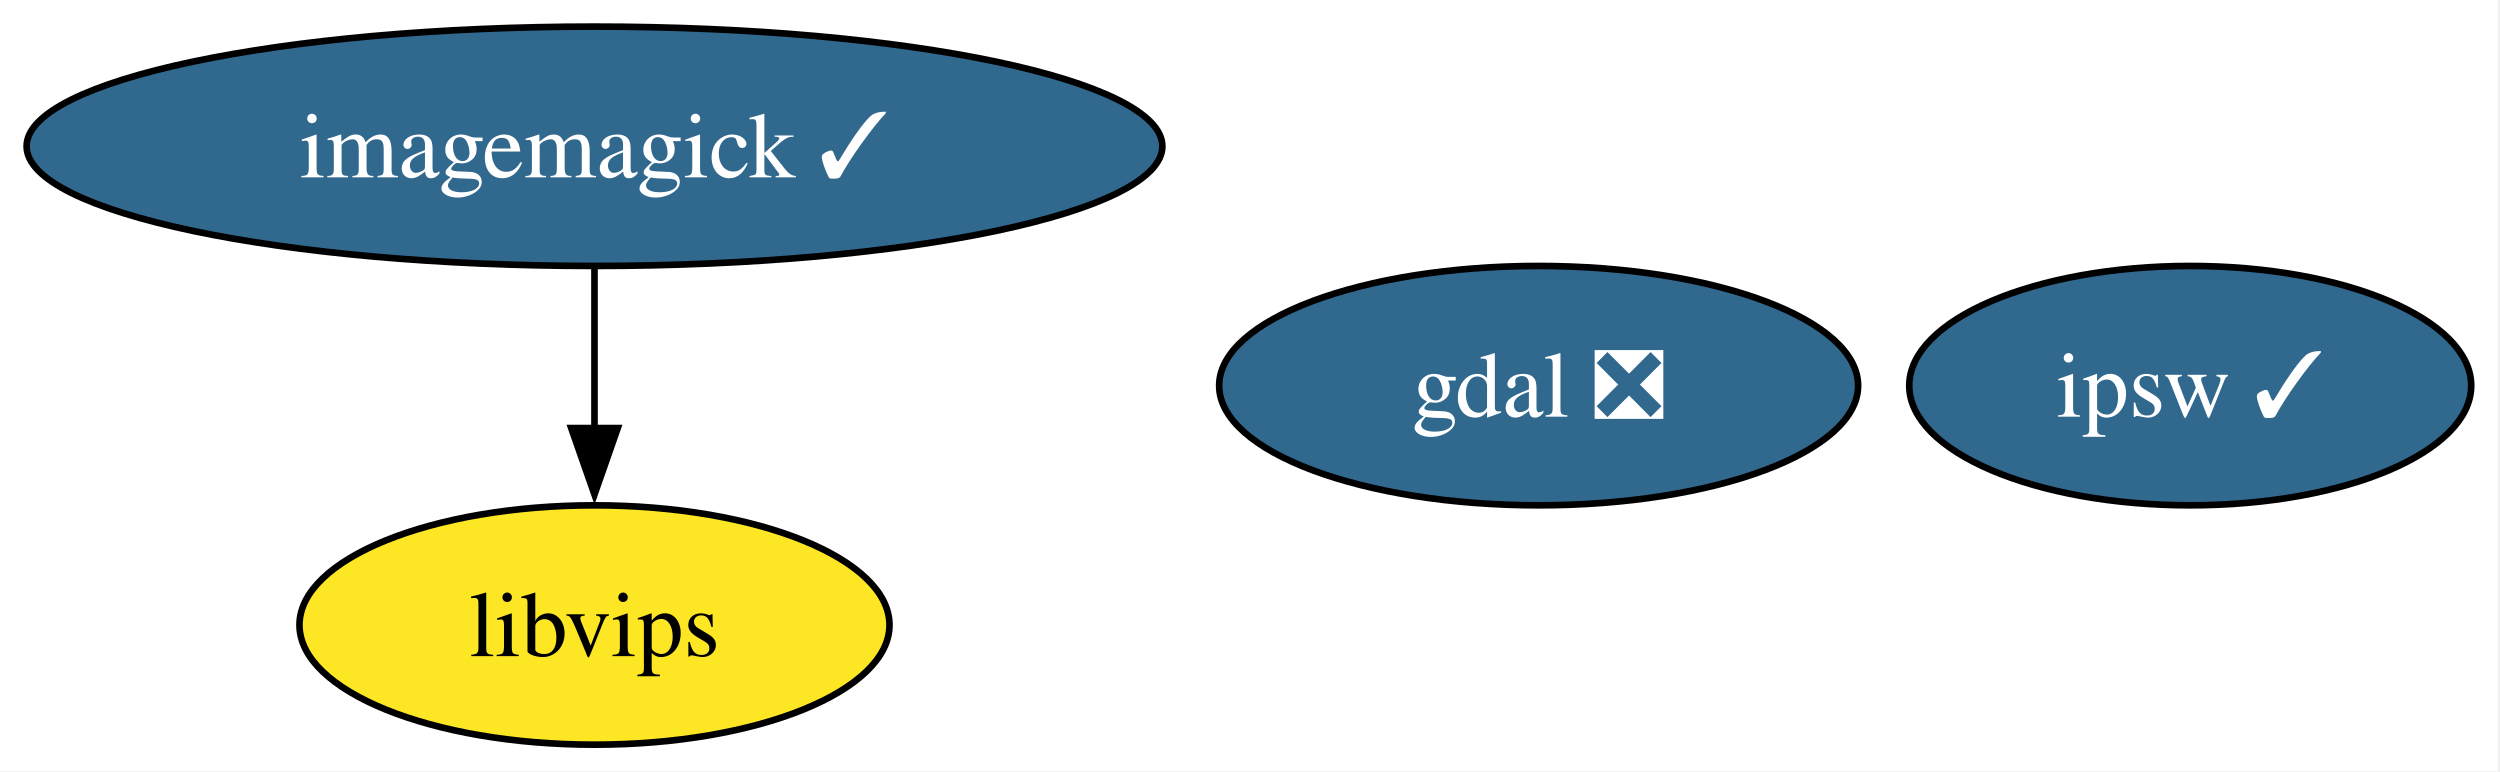
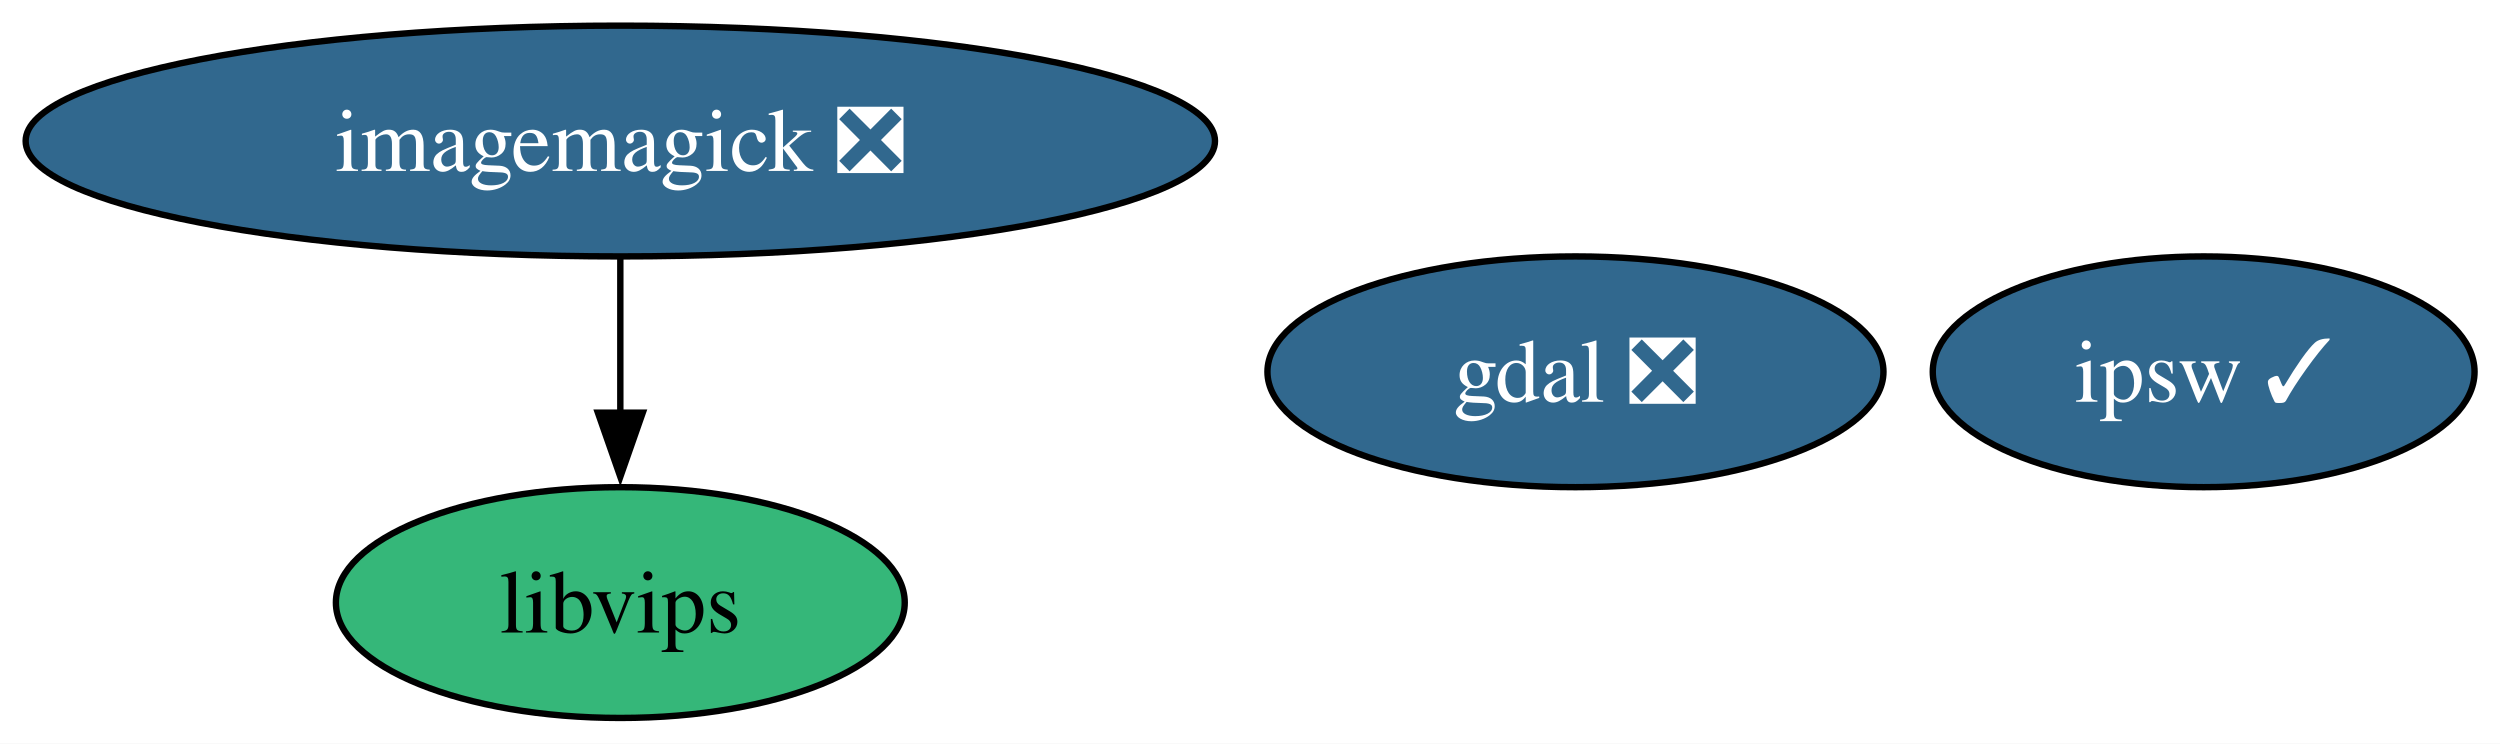
- <svg xmlns="http://www.w3.org/2000/svg" xmlns:xlink="http://www.w3.org/1999/xlink" width="376pt" height="116pt" viewBox="0.00 0.00 376.00 116.00">
+ <svg xmlns="http://www.w3.org/2000/svg" xmlns:xlink="http://www.w3.org/1999/xlink" width="390pt" height="116pt" viewBox="0.00 0.00 390.00 116.00">
  <g id="graph0" class="graph" transform="scale(1 1) rotate(0) translate(4 112)">
-     <polygon fill="white" stroke="none" points="-4,4 -4,-112 371.67,-112 371.67,4 -4,4" />
+     <polygon fill="white" stroke="none" points="-4,4 -4,-112 386.03,-112 386.03,4 -4,4" />
    <g id="node1" class="node">
      <g id="a_node1">
        <a xlink:href="https://github.com/conda-forge/gdal-feedstock/pull/1209" xlink:title="gdal ❎">
-           <ellipse fill="#31688e" stroke="black" cx="227.41" cy="-54" rx="48.05" ry="18" />
-           <text xml:space="preserve" text-anchor="middle" x="227.41" y="-49.33" font-family="Times,serif" font-size="14.00" fill="white">gdal ❎</text>
+           <ellipse fill="#31688e" stroke="black" cx="241.77" cy="-54" rx="48.05" ry="18" />
+           <text xml:space="preserve" text-anchor="middle" x="241.77" y="-49.33" font-family="Times,serif" font-size="14.00" fill="white">gdal ❎</text>
        </a>
      </g>
    </g>
    <g id="node2" class="node">
      <g id="a_node2">
-         <a xlink:href="https://github.com/conda-forge/imagemagick-feedstock/pull/376" xlink:title="imagemagick ✓">
-           <ellipse fill="#31688e" stroke="black" cx="85.41" cy="-90" rx="85.41" ry="18" />
-           <text xml:space="preserve" text-anchor="middle" x="85.41" y="-85.33" font-family="Times,serif" font-size="14.00" fill="white">imagemagick ✓</text>
+         <a xlink:href="https://github.com/conda-forge/imagemagick-feedstock/pull/376" xlink:title="imagemagick ❎">
+           <ellipse fill="#31688e" stroke="black" cx="92.77" cy="-90" rx="92.77" ry="18" />
+           <text xml:space="preserve" text-anchor="middle" x="92.77" y="-85.33" font-family="Times,serif" font-size="14.00" fill="white">imagemagick ❎</text>
        </a>
      </g>
    </g>
    <g id="node3" class="node">
      <g id="a_node3">
        <a xlink:href="https://github.com/conda-forge/libvips-feedstock" xlink:title="libvips">
-           <ellipse fill="#fde725" stroke="black" cx="85.41" cy="-18" rx="44.37" ry="18" />
-           <text xml:space="preserve" text-anchor="middle" x="85.41" y="-13.32" font-family="Times,serif" font-size="14.00">libvips</text>
+           <ellipse fill="#35b779" stroke="black" cx="92.77" cy="-18" rx="44.37" ry="18" />
+           <text xml:space="preserve" text-anchor="middle" x="92.77" y="-13.32" font-family="Times,serif" font-size="14.00">libvips</text>
        </a>
      </g>
    </g>
    <g id="edge1" class="edge">
-       <path fill="none" stroke="black" d="M85.41,-71.7C85.41,-64.41 85.41,-55.73 85.41,-47.54" />
-       <polygon fill="black" stroke="black" points="88.91,-47.62 85.41,-37.62 81.91,-47.62 88.91,-47.62" />
+       <path fill="none" stroke="black" d="M92.77,-71.7C92.77,-64.41 92.77,-55.73 92.77,-47.54" />
+       <polygon fill="black" stroke="black" points="96.27,-47.62 92.77,-37.62 89.27,-47.62 96.27,-47.62" />
    </g>
    <g id="node4" class="node">
      <g id="a_node4">
        <a xlink:href="https://github.com/conda-forge/ipsw-feedstock/pull/26" xlink:title="ipsw ✓">
-           <ellipse fill="#31688e" stroke="black" cx="325.41" cy="-54" rx="42.26" ry="18" />
-           <text xml:space="preserve" text-anchor="middle" x="325.41" y="-49.33" font-family="Times,serif" font-size="14.00" fill="white">ipsw ✓</text>
+           <ellipse fill="#31688e" stroke="black" cx="339.77" cy="-54" rx="42.26" ry="18" />
+           <text xml:space="preserve" text-anchor="middle" x="339.77" y="-49.33" font-family="Times,serif" font-size="14.00" fill="white">ipsw ✓</text>
        </a>
      </g>
    </g>
  </g>
</svg>
